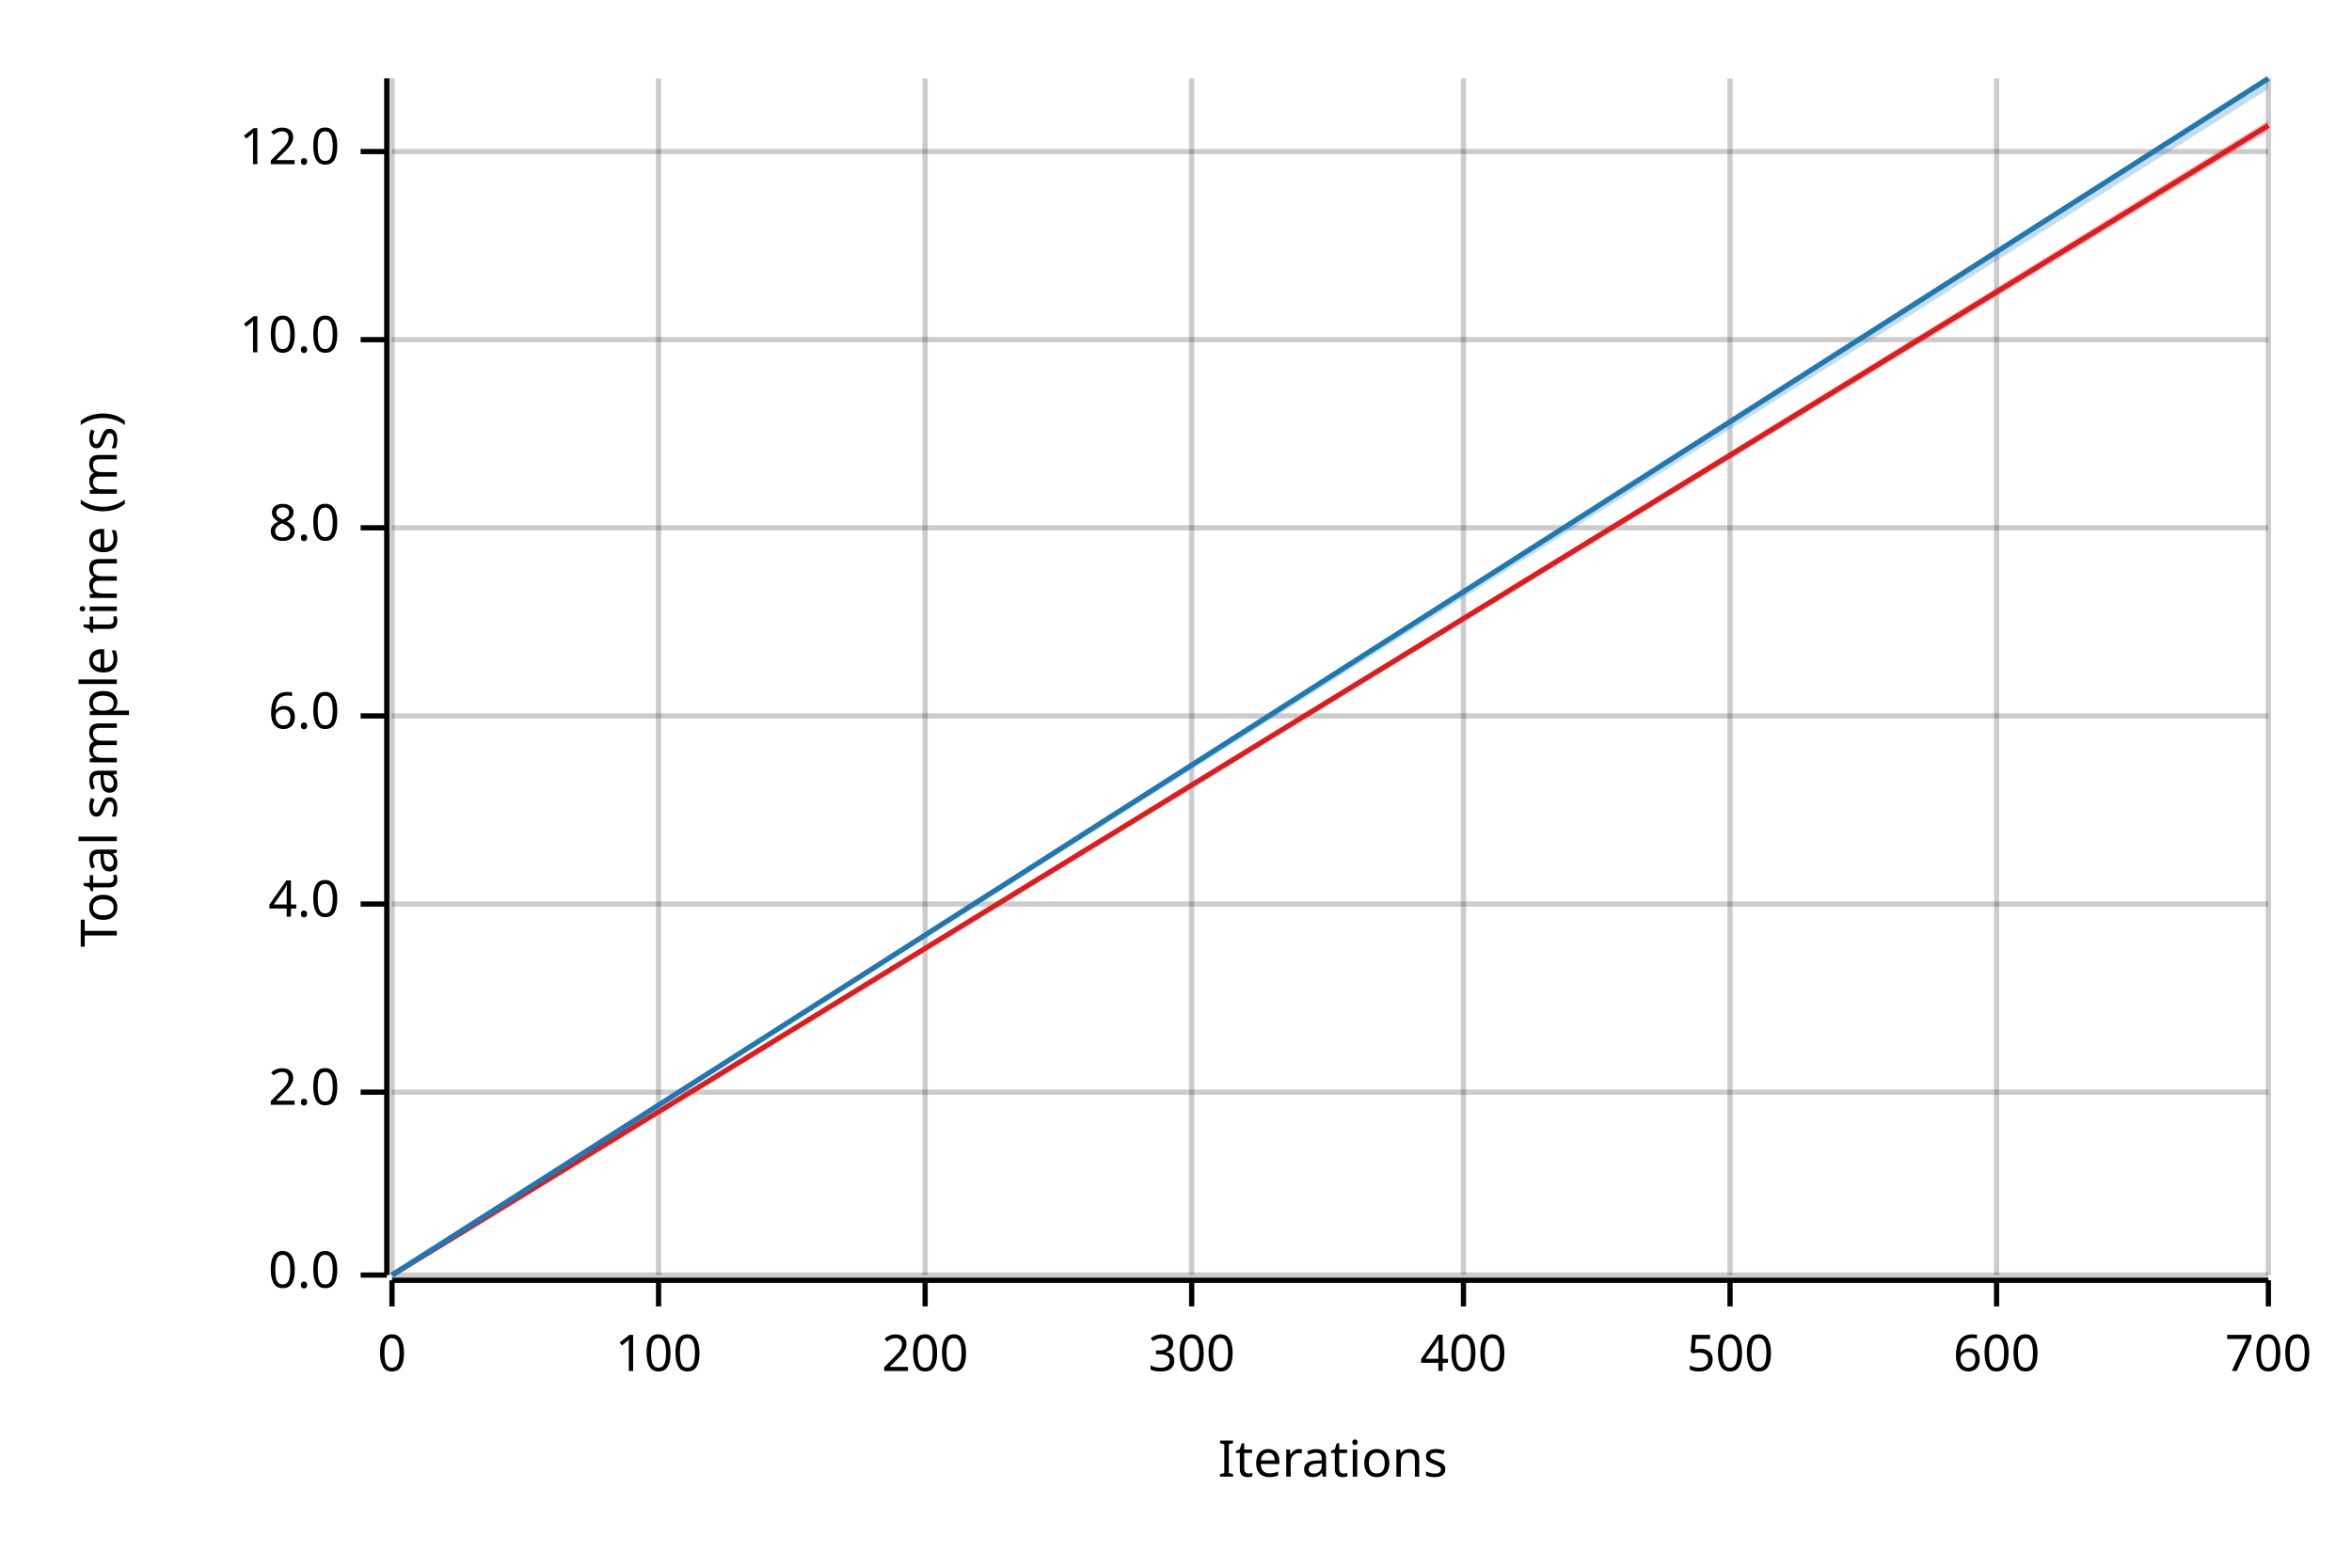
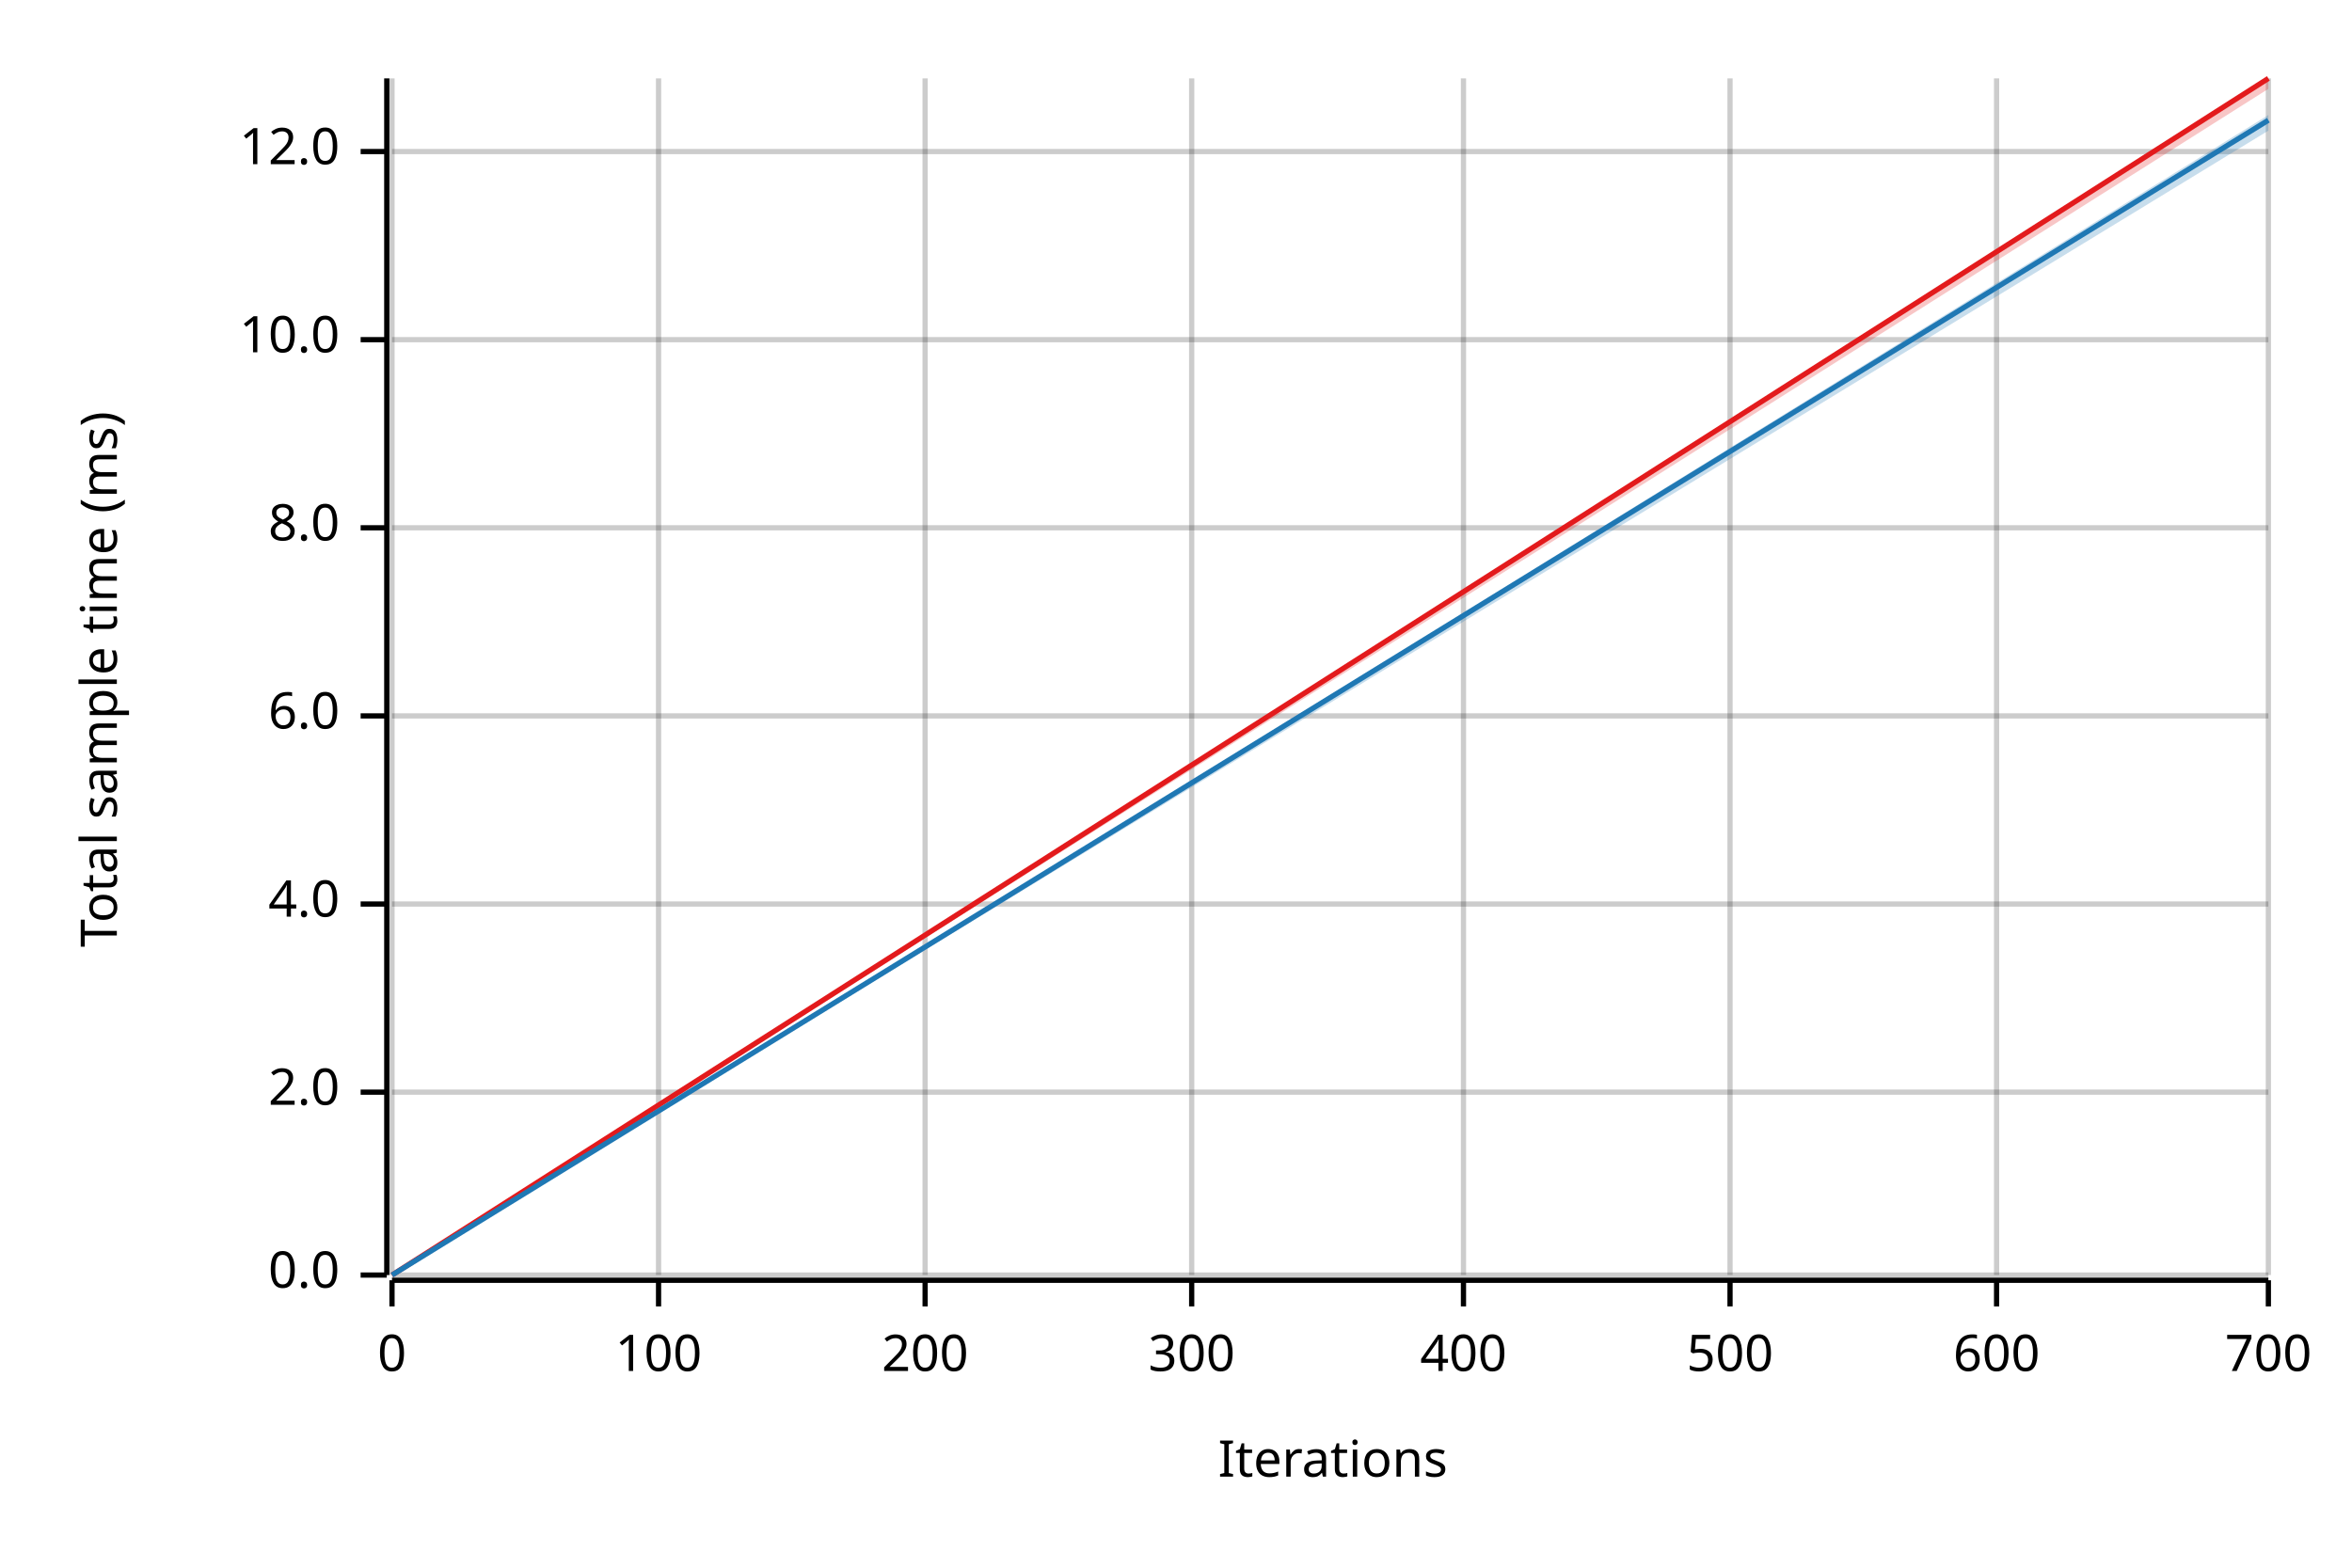
<svg xmlns="http://www.w3.org/2000/svg" width="450" height="300" viewBox="0 0 450 300">
  <text x="15" y="130" dy="0.76em" text-anchor="middle" font-family="sans-serif" font-size="9.677" opacity="1" fill="#000000" transform="rotate(270, 15, 130)">
Total sample time (ms)
</text>
  <text x="255" y="285" dy="-0.5ex" text-anchor="middle" font-family="sans-serif" font-size="9.677" opacity="1" fill="#000000">
Iterations
</text>
  <line opacity="0.2" stroke="#000000" stroke-width="1" x1="75" y1="244" x2="75" y2="15" />
  <line opacity="0.2" stroke="#000000" stroke-width="1" x1="126" y1="244" x2="126" y2="15" />
  <line opacity="0.2" stroke="#000000" stroke-width="1" x1="177" y1="244" x2="177" y2="15" />
  <line opacity="0.2" stroke="#000000" stroke-width="1" x1="228" y1="244" x2="228" y2="15" />
  <line opacity="0.2" stroke="#000000" stroke-width="1" x1="280" y1="244" x2="280" y2="15" />
  <line opacity="0.2" stroke="#000000" stroke-width="1" x1="331" y1="244" x2="331" y2="15" />
  <line opacity="0.2" stroke="#000000" stroke-width="1" x1="382" y1="244" x2="382" y2="15" />
  <line opacity="0.2" stroke="#000000" stroke-width="1" x1="434" y1="244" x2="434" y2="15" />
  <line opacity="0.2" stroke="#000000" stroke-width="1" x1="75" y1="244" x2="434" y2="244" />
  <line opacity="0.2" stroke="#000000" stroke-width="1" x1="75" y1="209" x2="434" y2="209" />
  <line opacity="0.2" stroke="#000000" stroke-width="1" x1="75" y1="173" x2="434" y2="173" />
  <line opacity="0.2" stroke="#000000" stroke-width="1" x1="75" y1="137" x2="434" y2="137" />
  <line opacity="0.2" stroke="#000000" stroke-width="1" x1="75" y1="101" x2="434" y2="101" />
  <line opacity="0.2" stroke="#000000" stroke-width="1" x1="75" y1="65" x2="434" y2="65" />
  <line opacity="0.2" stroke="#000000" stroke-width="1" x1="75" y1="29" x2="434" y2="29" />
  <polyline fill="none" opacity="1" stroke="#000000" stroke-width="1" points="74,15 74,244 " />
  <text x="65" y="244" dy="0.5ex" text-anchor="end" font-family="sans-serif" font-size="9.677" opacity="1" fill="#000000">
0.0
</text>
  <polyline fill="none" opacity="1" stroke="#000000" stroke-width="1" points="69,244 74,244 " />
  <text x="65" y="209" dy="0.5ex" text-anchor="end" font-family="sans-serif" font-size="9.677" opacity="1" fill="#000000">
2.0
</text>
  <polyline fill="none" opacity="1" stroke="#000000" stroke-width="1" points="69,209 74,209 " />
  <text x="65" y="173" dy="0.5ex" text-anchor="end" font-family="sans-serif" font-size="9.677" opacity="1" fill="#000000">
4.0
</text>
  <polyline fill="none" opacity="1" stroke="#000000" stroke-width="1" points="69,173 74,173 " />
  <text x="65" y="137" dy="0.5ex" text-anchor="end" font-family="sans-serif" font-size="9.677" opacity="1" fill="#000000">
6.0
</text>
  <polyline fill="none" opacity="1" stroke="#000000" stroke-width="1" points="69,137 74,137 " />
  <text x="65" y="101" dy="0.5ex" text-anchor="end" font-family="sans-serif" font-size="9.677" opacity="1" fill="#000000">
8.0
</text>
  <polyline fill="none" opacity="1" stroke="#000000" stroke-width="1" points="69,101 74,101 " />
  <text x="65" y="65" dy="0.5ex" text-anchor="end" font-family="sans-serif" font-size="9.677" opacity="1" fill="#000000">
10.0
</text>
  <polyline fill="none" opacity="1" stroke="#000000" stroke-width="1" points="69,65 74,65 " />
  <text x="65" y="29" dy="0.5ex" text-anchor="end" font-family="sans-serif" font-size="9.677" opacity="1" fill="#000000">
12.0
</text>
  <polyline fill="none" opacity="1" stroke="#000000" stroke-width="1" points="69,29 74,29 " />
  <polyline fill="none" opacity="1" stroke="#000000" stroke-width="1" points="75,245 434,245 " />
  <text x="75" y="255" dy="0.76em" text-anchor="middle" font-family="sans-serif" font-size="9.677" opacity="1" fill="#000000">
0
</text>
  <polyline fill="none" opacity="1" stroke="#000000" stroke-width="1" points="75,245 75,250 " />
  <text x="126" y="255" dy="0.76em" text-anchor="middle" font-family="sans-serif" font-size="9.677" opacity="1" fill="#000000">
100
</text>
  <polyline fill="none" opacity="1" stroke="#000000" stroke-width="1" points="126,245 126,250 " />
  <text x="177" y="255" dy="0.76em" text-anchor="middle" font-family="sans-serif" font-size="9.677" opacity="1" fill="#000000">
200
</text>
  <polyline fill="none" opacity="1" stroke="#000000" stroke-width="1" points="177,245 177,250 " />
  <text x="228" y="255" dy="0.76em" text-anchor="middle" font-family="sans-serif" font-size="9.677" opacity="1" fill="#000000">
300
</text>
  <polyline fill="none" opacity="1" stroke="#000000" stroke-width="1" points="228,245 228,250 " />
  <text x="280" y="255" dy="0.76em" text-anchor="middle" font-family="sans-serif" font-size="9.677" opacity="1" fill="#000000">
400
</text>
  <polyline fill="none" opacity="1" stroke="#000000" stroke-width="1" points="280,245 280,250 " />
  <text x="331" y="255" dy="0.76em" text-anchor="middle" font-family="sans-serif" font-size="9.677" opacity="1" fill="#000000">
500
</text>
  <polyline fill="none" opacity="1" stroke="#000000" stroke-width="1" points="331,245 331,250 " />
  <text x="382" y="255" dy="0.76em" text-anchor="middle" font-family="sans-serif" font-size="9.677" opacity="1" fill="#000000">
600
</text>
  <polyline fill="none" opacity="1" stroke="#000000" stroke-width="1" points="382,245 382,250 " />
  <text x="434" y="255" dy="0.76em" text-anchor="middle" font-family="sans-serif" font-size="9.677" opacity="1" fill="#000000">
700
</text>
  <polyline fill="none" opacity="1" stroke="#000000" stroke-width="1" points="434,245 434,250 " />
-   <polyline fill="none" opacity="1" stroke="#E31A1C" stroke-width="1" points="75,244 434,24 " />
-   <polygon opacity="0.25" fill="#E31A1C" points="75,244 434,25 434,23 " />
-   <polyline fill="none" opacity="1" stroke="#1F78B4" stroke-width="1" points="75,244 434,15 " />
-   <polygon opacity="0.25" fill="#1F78B4" points="75,244 434,17 434,15 " />
+   <polyline fill="none" opacity="1" stroke="#E31A1C" stroke-width="1" points="75,244 434,15 " />
+   <polygon opacity="0.25" fill="#E31A1C" points="75,244 434,17 434,15 " />
+   <polyline fill="none" opacity="1" stroke="#1F78B4" stroke-width="1" points="75,244 434,23 " />
+   <polygon opacity="0.25" fill="#1F78B4" points="75,244 434,25 434,22 " />
</svg>
